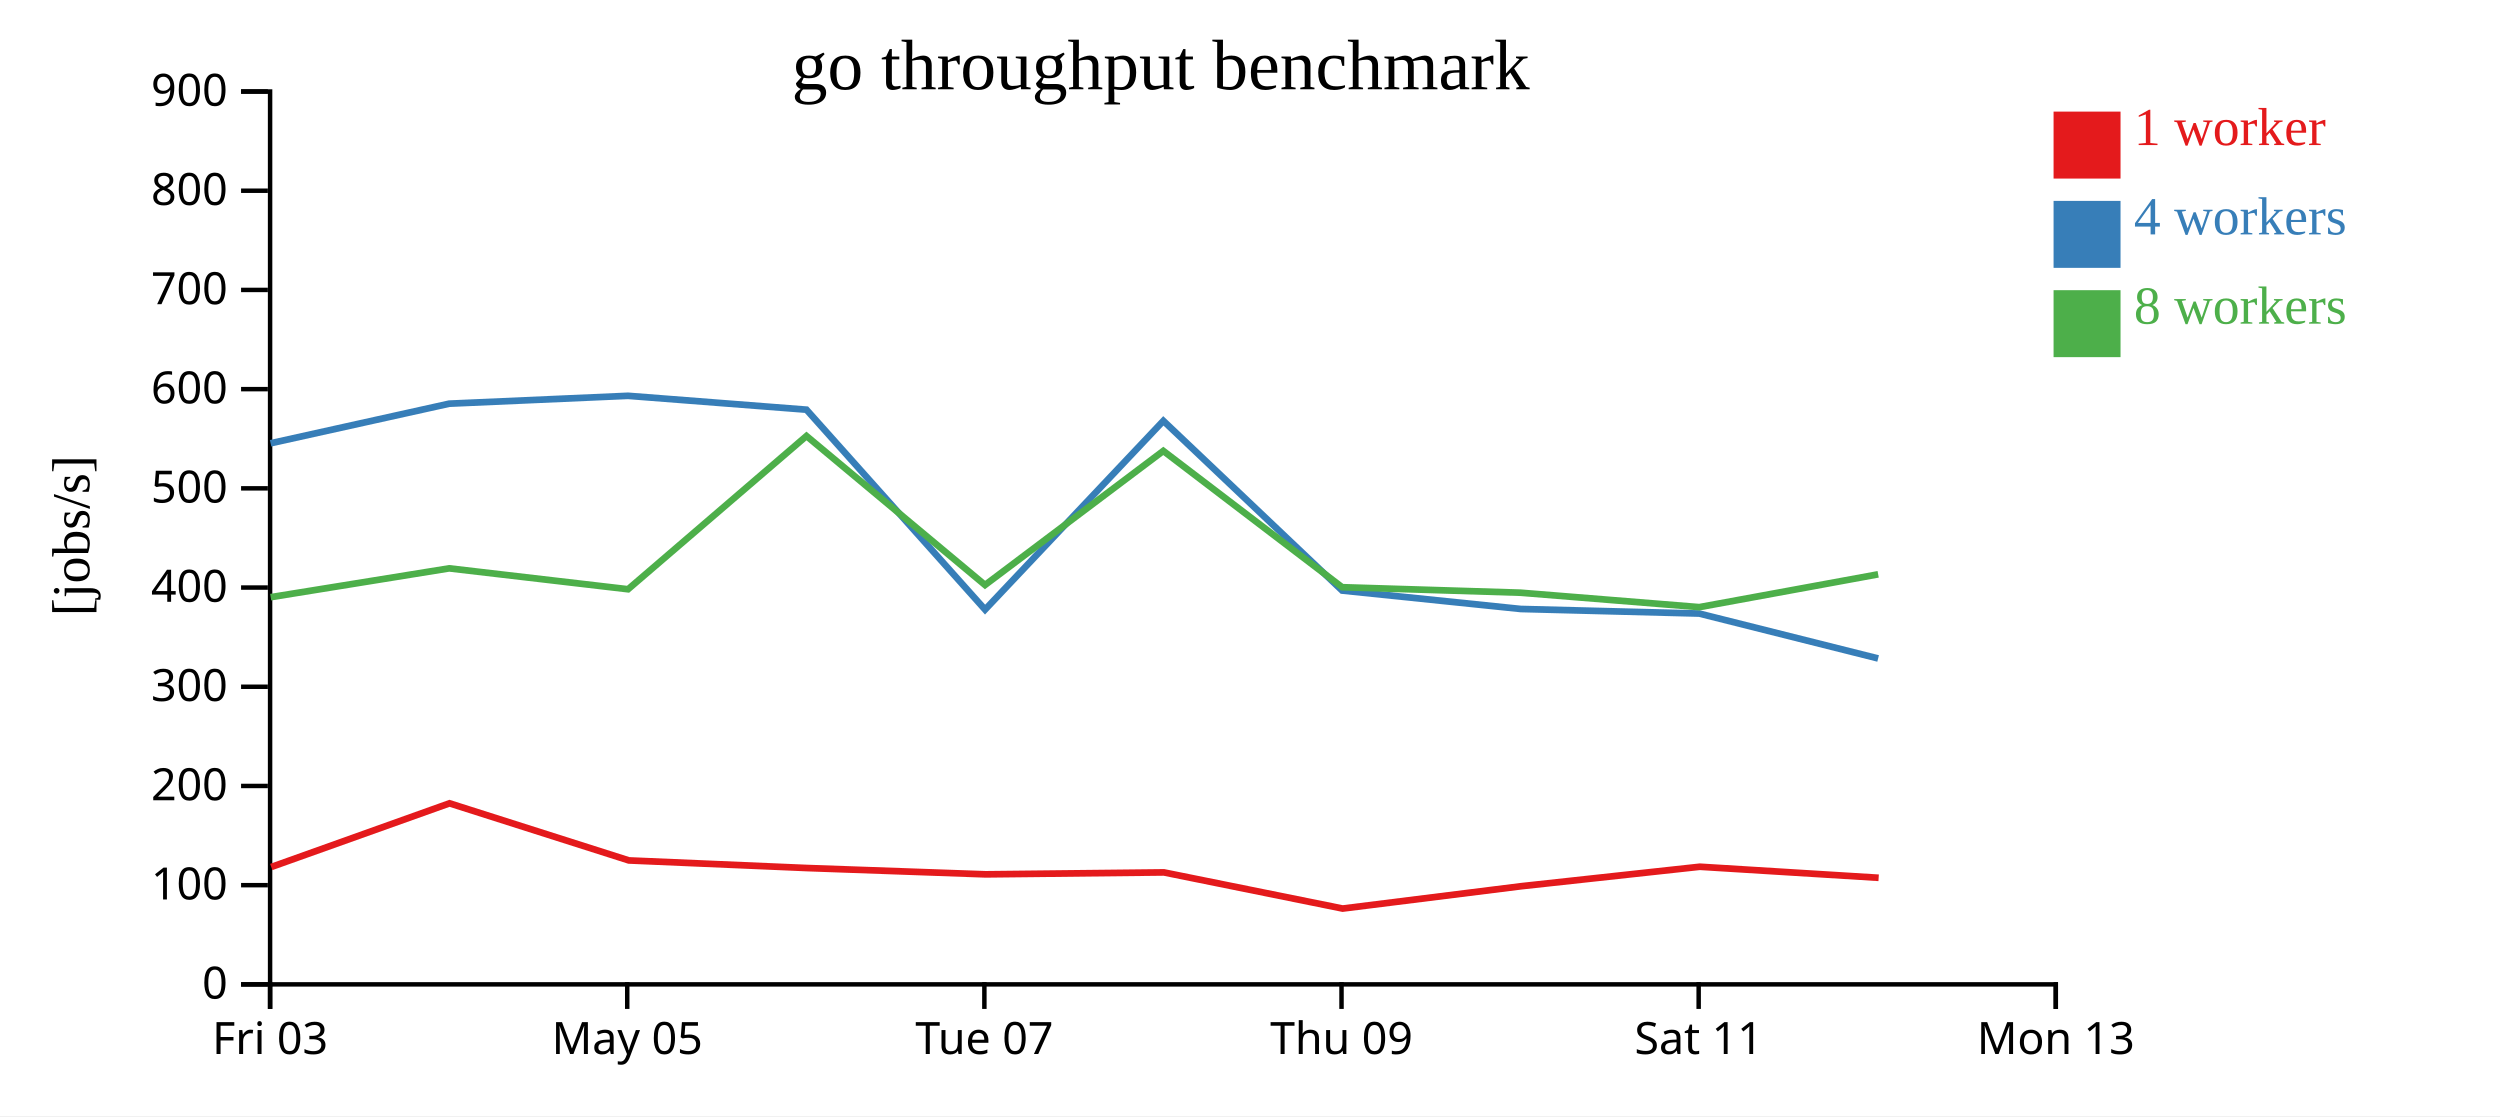
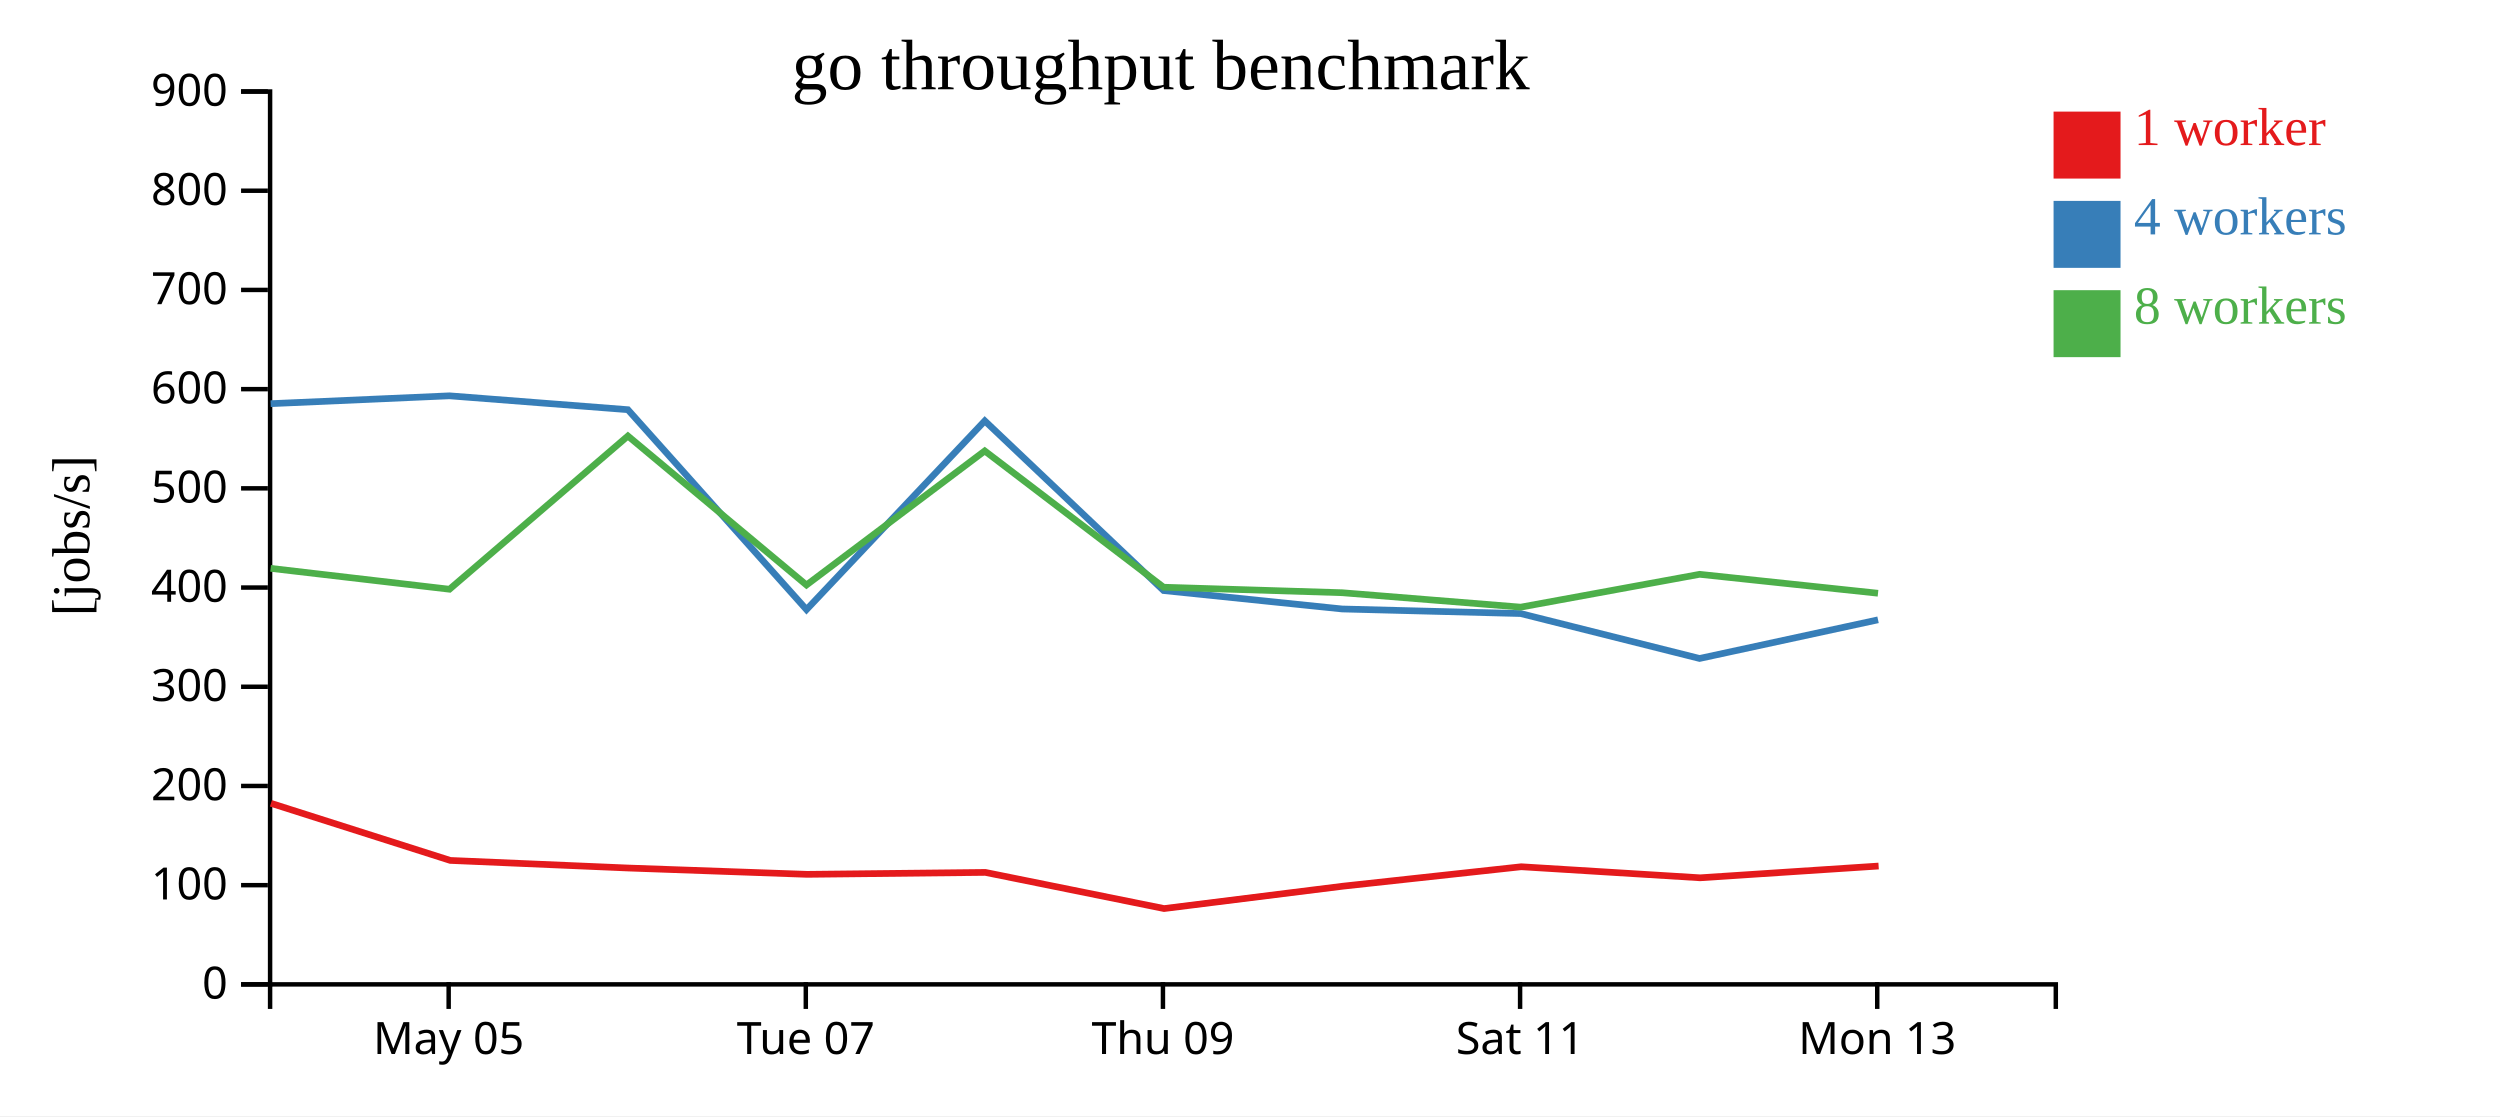
<svg xmlns="http://www.w3.org/2000/svg" width="560" height="250">
  <rect width="100%" height="100%" fill="white" />
  <g transform="translate(60,20)">
    <g transform="translate(0,200)" fill="none" font-size="10" font-family="sans-serif" text-anchor="middle">
      <path class="domain" stroke="currentColor" d="M0.5,6V0.5H400.5V6" />
-       <g class="tick" opacity="1" transform="translate(0.5,0)">
-         <line stroke="currentColor" y2="6" />
-         <text fill="currentColor" y="9" dy="0.71em">Fri 03</text>
-       </g>
-       <g class="tick" opacity="1" transform="translate(80.5,0)">
+       <g class="tick" opacity="1" transform="translate(40.5,0)">
        <line stroke="currentColor" y2="6" />
        <text fill="currentColor" y="9" dy="0.71em">May 05</text>
      </g>
-       <g class="tick" opacity="1" transform="translate(160.5,0)">
+       <g class="tick" opacity="1" transform="translate(120.5,0)">
        <line stroke="currentColor" y2="6" />
        <text fill="currentColor" y="9" dy="0.71em">Tue 07</text>
      </g>
-       <g class="tick" opacity="1" transform="translate(240.5,0)">
+       <g class="tick" opacity="1" transform="translate(200.5,0)">
        <line stroke="currentColor" y2="6" />
        <text fill="currentColor" y="9" dy="0.71em">Thu 09</text>
      </g>
-       <g class="tick" opacity="1" transform="translate(320.5,0)">
+       <g class="tick" opacity="1" transform="translate(280.5,0)">
        <line stroke="currentColor" y2="6" />
        <text fill="currentColor" y="9" dy="0.71em">Sat 11</text>
      </g>
-       <g class="tick" opacity="1" transform="translate(400.5,0)">
+       <g class="tick" opacity="1" transform="translate(360.5,0)">
        <line stroke="currentColor" y2="6" />
        <text fill="currentColor" y="9" dy="0.71em">Mon 13</text>
      </g>
    </g>
    <g fill="none" font-size="10" font-family="sans-serif" text-anchor="end">
      <path class="domain" stroke="currentColor" d="M-6,200.5H0.5V0.5H-6" />
      <g class="tick" opacity="1" transform="translate(0,200.5)">
        <line stroke="currentColor" x2="-6" />
        <text fill="currentColor" x="-9" dy="0.32em">0</text>
      </g>
      <g class="tick" opacity="1" transform="translate(0,178.2778)">
        <line stroke="currentColor" x2="-6" />
        <text fill="currentColor" x="-9" dy="0.32em">100</text>
      </g>
      <g class="tick" opacity="1" transform="translate(0,156.0556)">
        <line stroke="currentColor" x2="-6" />
        <text fill="currentColor" x="-9" dy="0.32em">200</text>
      </g>
      <g class="tick" opacity="1" transform="translate(0,133.8333)">
        <line stroke="currentColor" x2="-6" />
        <text fill="currentColor" x="-9" dy="0.32em">300</text>
      </g>
      <g class="tick" opacity="1" transform="translate(0,111.6111)">
        <line stroke="currentColor" x2="-6" />
        <text fill="currentColor" x="-9" dy="0.32em">400</text>
      </g>
      <g class="tick" opacity="1" transform="translate(0,89.38889)">
        <line stroke="currentColor" x2="-6" />
        <text fill="currentColor" x="-9" dy="0.32em">500</text>
      </g>
      <g class="tick" opacity="1" transform="translate(0,67.16667)">
        <line stroke="currentColor" x2="-6" />
        <text fill="currentColor" x="-9" dy="0.32em">600</text>
      </g>
      <g class="tick" opacity="1" transform="translate(0,44.94444)">
        <line stroke="currentColor" x2="-6" />
        <text fill="currentColor" x="-9" dy="0.32em">700</text>
      </g>
      <g class="tick" opacity="1" transform="translate(0,22.72222)">
        <line stroke="currentColor" x2="-6" />
        <text fill="currentColor" x="-9" dy="0.32em">800</text>
      </g>
      <g class="tick" opacity="1" transform="translate(0,0.5)">
        <line stroke="currentColor" x2="-6" />
        <text fill="currentColor" x="-9" dy="0.32em">900</text>
      </g>
    </g>
    <text text-anchor="middle" style="font-size: 12px" transform="rotate(-90)" y="-40" x="-100">[jobs/s]</text>
    <text text-anchor="middle" style="font-size: 16px" y="0" x="200">go throughput benchmark</text>
-     <path class="line" fill="none" stroke="#e41a1c" stroke-width="1.5" d="M0.763,174.208L40.688,159.942L80.861,172.735L120.8,174.44L160.785,175.853L200.72,175.418L240.748,183.518L280.763,178.512L320.763,174.15L360.817,176.627" />
-     <path class="line" fill="none" stroke="#377eb8" stroke-width="1.5" d="M0.612,79.293L40.616,70.424L80.677,68.663L120.647,71.77L160.656,116.552L200.591,74.273L240.646,112.286L280.651,116.411L320.632,117.436L360.701,127.497" />
-     <path class="line" fill="none" stroke="#4daf4a" stroke-width="1.5" d="M0.633,113.767L40.614,107.311L80.685,111.991L120.649,77.665L160.648,111.04L200.579,81.006L240.642,111.536L280.648,112.769L320.637,116L360.71,108.645" />
+     <path class="line" fill="none" stroke="#e41a1c" stroke-width="1.5" d="M0.688,159.942L40.861,172.735L80.8,174.44L120.785,175.853L160.72,175.418L200.748,183.518L240.763,178.512L280.763,174.15L320.817,176.627L360.809,173.992" />
+     <path class="line" fill="none" stroke="#377eb8" stroke-width="1.5" d="M0.616,70.424L40.677,68.663L80.647,71.77L120.656,116.552L160.591,74.273L200.646,112.286L240.651,116.411L280.632,117.436L320.701,127.497L360.681,118.838" />
+     <path class="line" fill="none" stroke="#4daf4a" stroke-width="1.5" d="M0.614,107.311L40.685,111.991L80.649,77.665L120.648,111.04L160.579,81.006L200.642,111.536L240.648,112.769L280.637,116L320.71,108.645L360.676,112.888" />
    <rect class="dot" x="400" y="5" width="15" height="15" style="fill: #e41a1c;" />
    <rect class="dot" x="400" y="25" width="15" height="15" style="fill: #377eb8;" />
    <rect class="dot" x="400" y="45" width="15" height="15" style="fill: #4daf4a;" />
    <text class="label" x="418" y="12.5" style="fill: #e41a1c; alignment-baseline: middle;" text-anchor="left">1 worker</text>
    <text class="label" x="418" y="32.5" style="fill: #377eb8; alignment-baseline: middle;" text-anchor="left">4 workers</text>
    <text class="label" x="418" y="52.5" style="fill: #4daf4a; alignment-baseline: middle;" text-anchor="left">8 workers</text>
  </g>
</svg>
